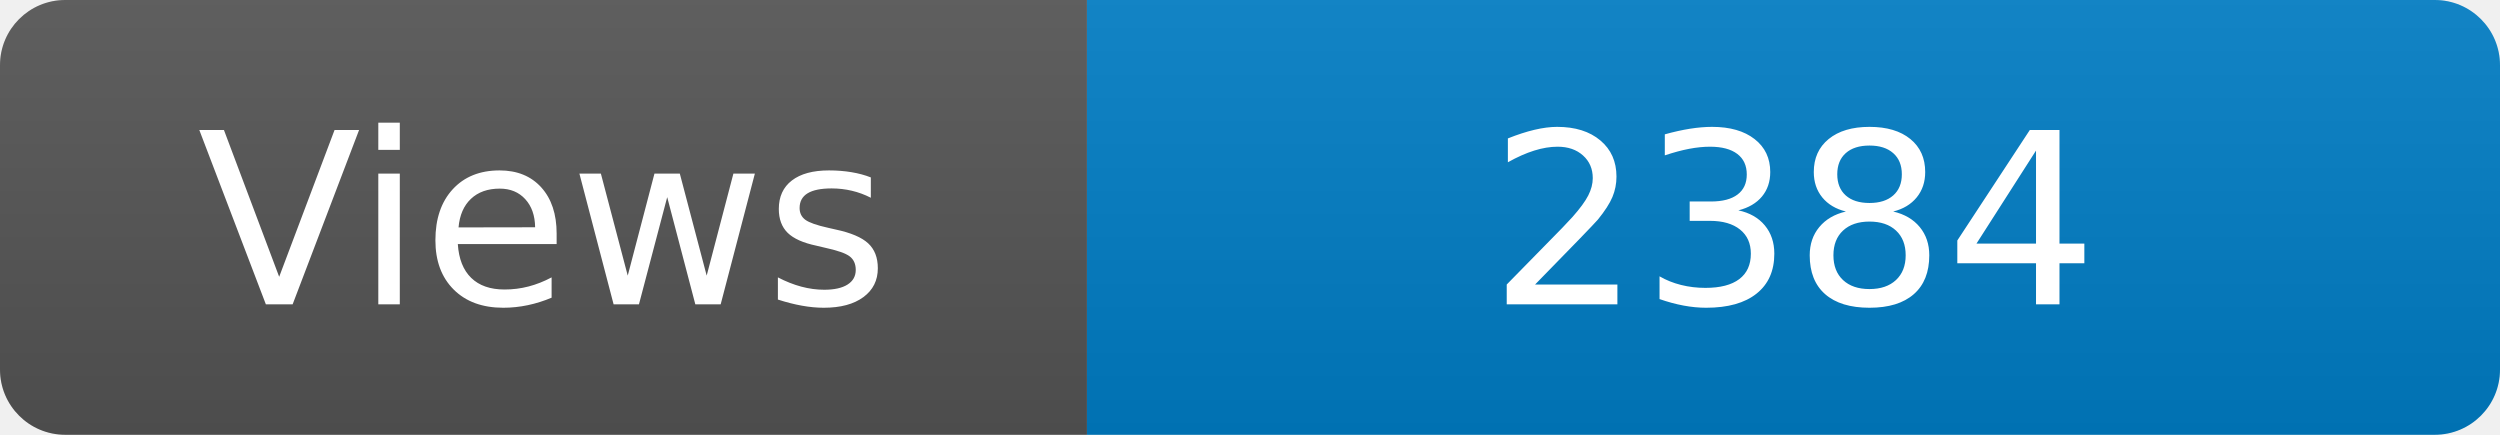
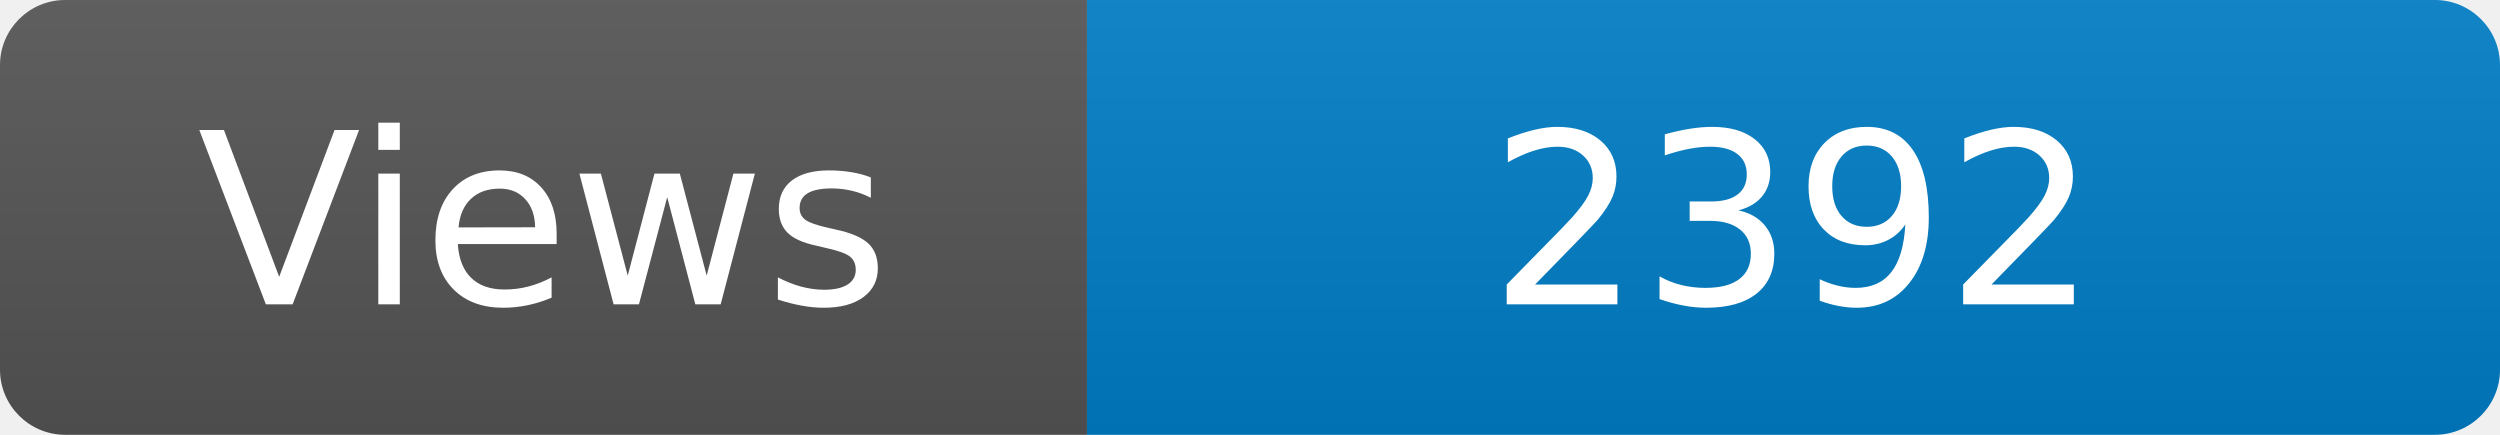
<svg xmlns="http://www.w3.org/2000/svg" width="115" height="20" role="img" aria-label="Maintained?: yes">
  <linearGradient id="s" x2="0" y2="100%">
    <stop offset="0" stop-color="#bbb" stop-opacity=".1" />
    <stop offset="1" stop-opacity=".1" />
  </linearGradient>
  <clipPath id="r">
    <rect width="115" height="20" rx="3" fill="#fff" />
  </clipPath>
  <g clip-path="url(#r)">
    <rect width="50" height="20" fill="#555" />
    <rect x="50" width="160" height="20" fill="#007ec6" />
    <rect width="115" height="20" fill="url(#s)" />
  </g>
  <g fill="#fff" text-anchor="middle" font-family="Verdana,Geneva,DejaVu Sans,sans-serif" font-size="110">
    <text x="250" y="140" transform="scale(.1)" fill="#fff">Views</text>
-     <text x="825" y="140" transform="scale(.1)" fill="#fff">2384</text>
+     <text x="825" y="140" transform="scale(.1)" fill="#fff">2392</text>
  </g>
</svg>
